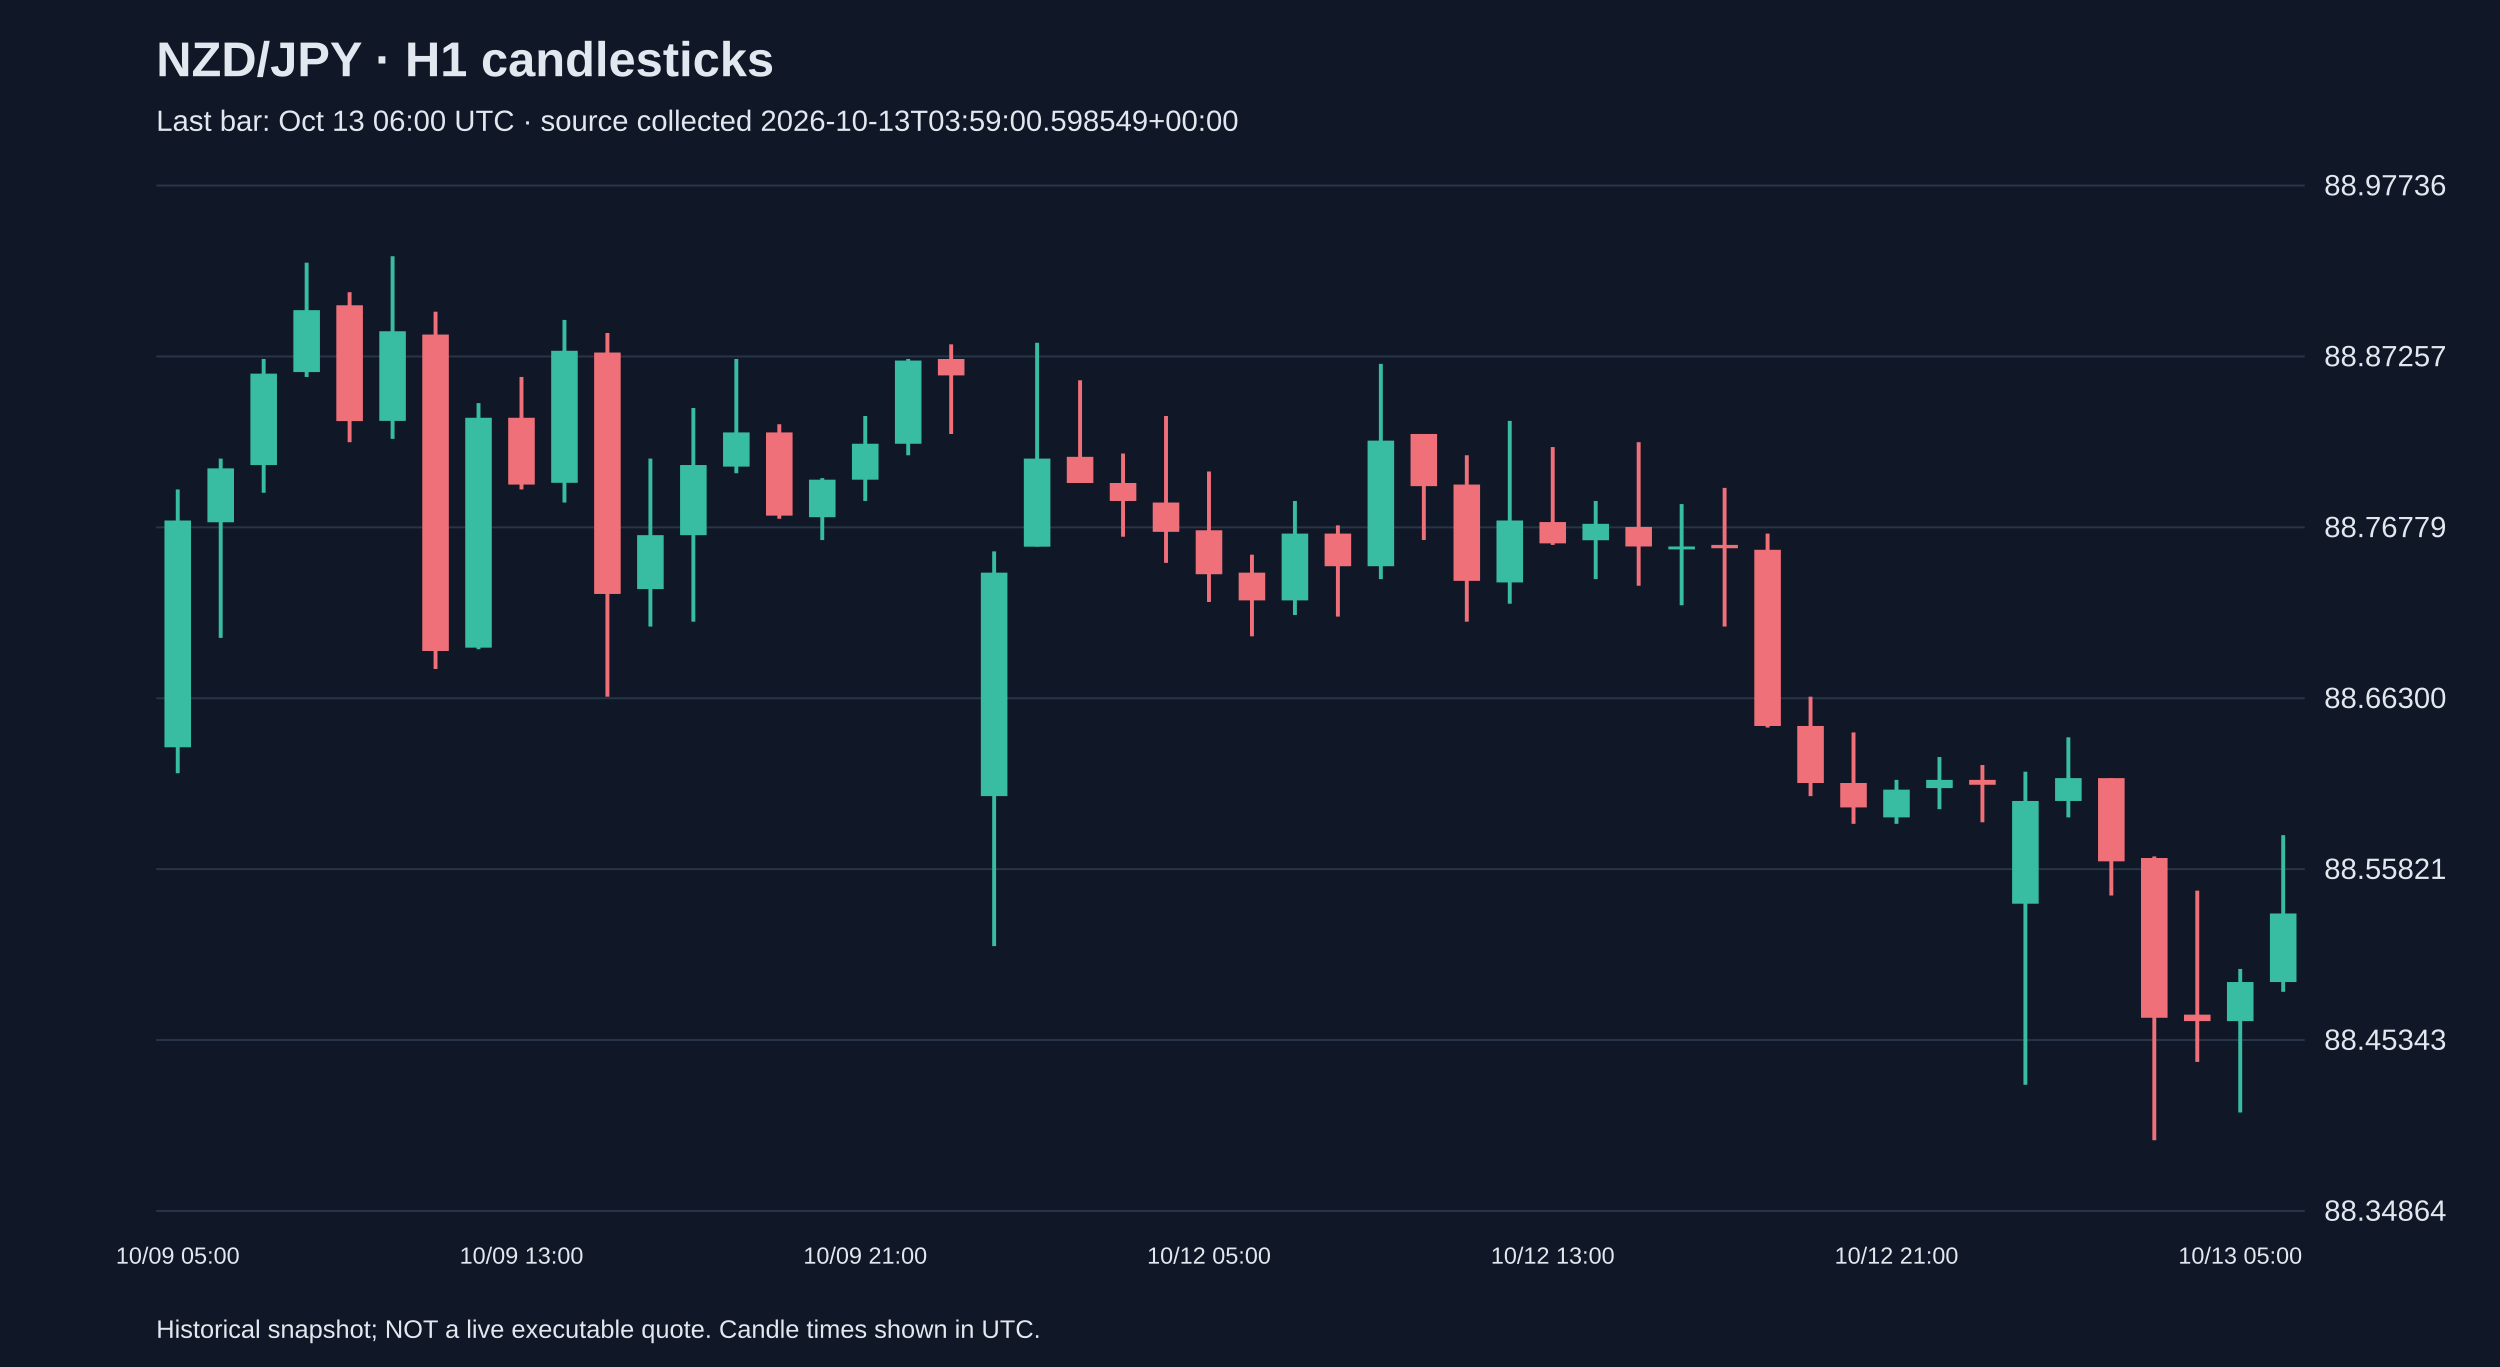
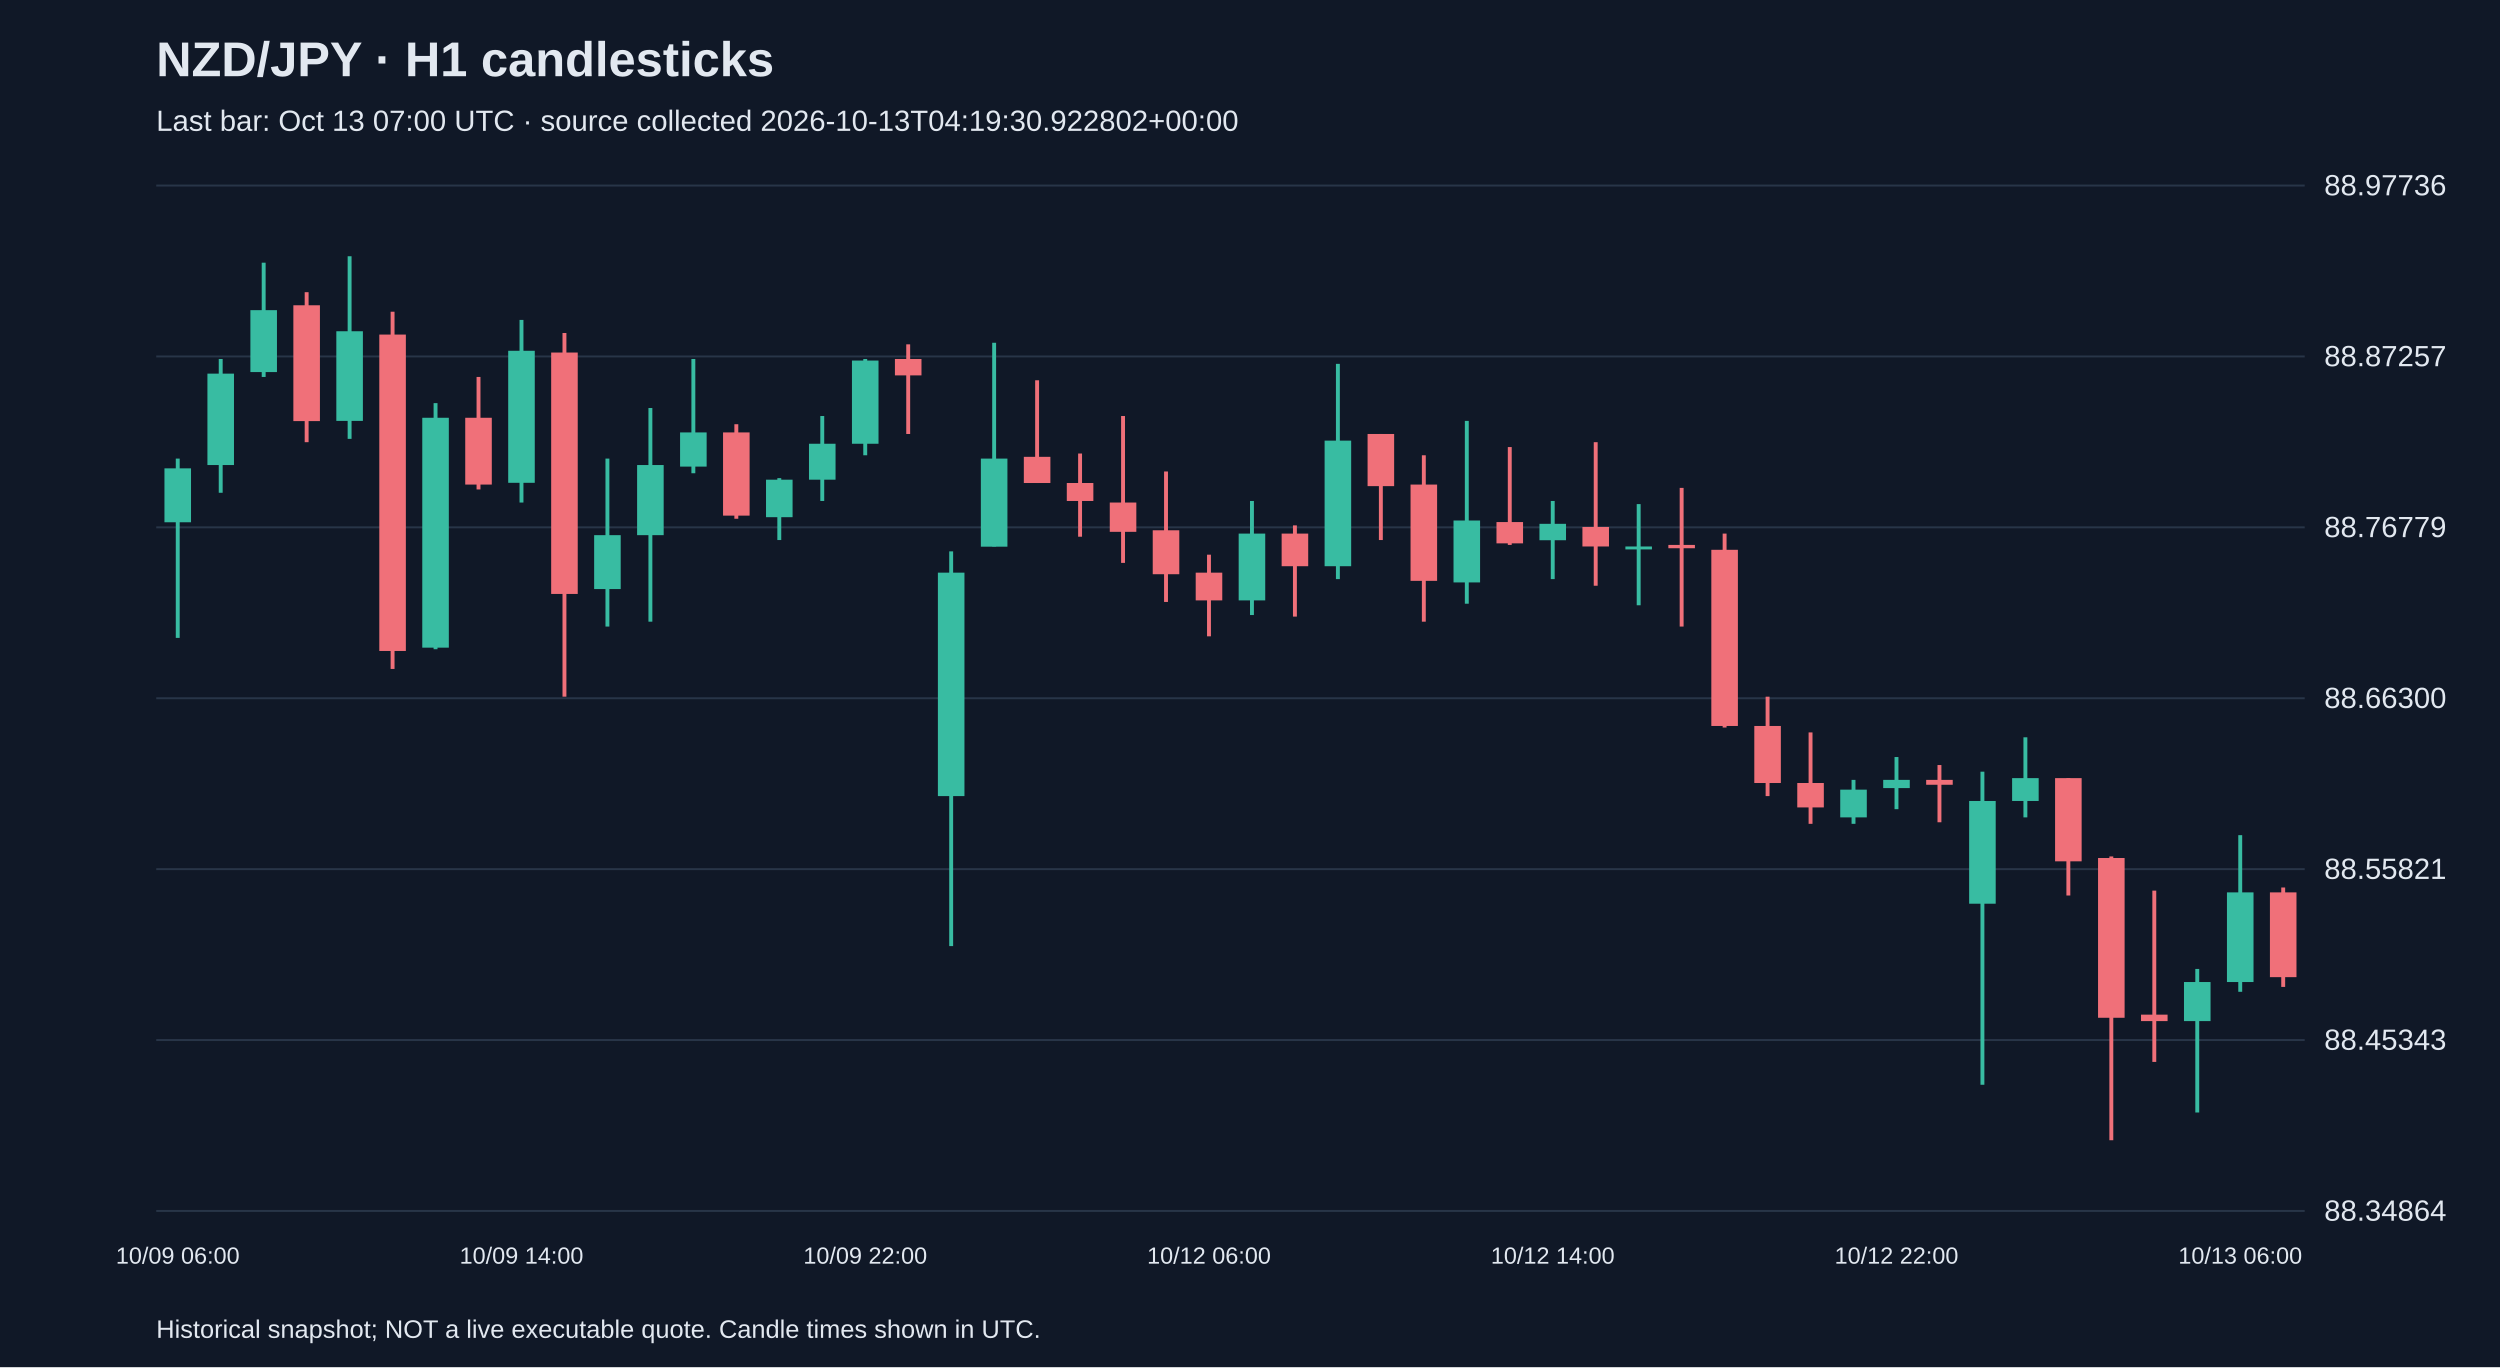
<svg xmlns="http://www.w3.org/2000/svg" viewBox="0 0 1280 700">
  <rect width="100%" height="100%" fill="#101827" />
  <style>text{font-family:Arial,sans-serif;fill:#e2e8f0}</style>
  <text x="80" y="39" font-size="25" font-weight="bold">NZD/JPY · H1 candlesticks</text>
-   <text x="80" y="67" font-size="15" fill="#a6b1c5">Last bar: Oct 13 06:00 UTC · source collected 2026-10-13T03:59:00.598549+00:00</text>
+   <text x="80" y="67" font-size="15" fill="#a6b1c5">Last bar: Oct 13 07:00 UTC · source collected 2026-10-13T04:19:30.922802+00:00</text>
  <line x1="80" y1="620.0" x2="1180" y2="620.0" stroke="#283548" />
  <text x="1190" y="625.0" font-size="15">88.34864</text>
  <line x1="80" y1="532.5" x2="1180" y2="532.5" stroke="#283548" />
  <text x="1190" y="537.5" font-size="15">88.45343</text>
  <line x1="80" y1="445.0" x2="1180" y2="445.0" stroke="#283548" />
  <text x="1190" y="450.0" font-size="15">88.55821</text>
  <line x1="80" y1="357.5" x2="1180" y2="357.5" stroke="#283548" />
  <text x="1190" y="362.5" font-size="15">88.66300</text>
  <line x1="80" y1="270.0" x2="1180" y2="270.0" stroke="#283548" />
  <text x="1190" y="275.0" font-size="15">88.76779</text>
  <line x1="80" y1="182.5" x2="1180" y2="182.5" stroke="#283548" />
  <text x="1190" y="187.5" font-size="15">88.87257</text>
  <line x1="80" y1="95.0" x2="1180" y2="95.0" stroke="#283548" />
  <text x="1190" y="100.0" font-size="15">88.97736</text>
-   <line x1="91.0" y1="250.6" x2="91.0" y2="395.9" stroke="#38bca2" stroke-width="2" />
-   <rect x="84.2" y="266.5" width="13.6" height="116.1" fill="#38bca2" />
-   <text x="91.0" y="647" text-anchor="middle" font-size="12">10/09 05:00</text>
-   <line x1="113.0" y1="234.8" x2="113.0" y2="326.6" stroke="#38bca2" stroke-width="2" />
-   <rect x="106.2" y="239.8" width="13.6" height="27.6" fill="#38bca2" />
-   <line x1="135.0" y1="183.8" x2="135.0" y2="252.3" stroke="#38bca2" stroke-width="2" />
-   <rect x="128.2" y="191.3" width="13.6" height="46.8" fill="#38bca2" />
-   <line x1="157.0" y1="134.5" x2="157.0" y2="193.0" stroke="#38bca2" stroke-width="2" />
-   <rect x="150.2" y="158.8" width="13.6" height="31.7" fill="#38bca2" />
-   <line x1="179.0" y1="149.6" x2="179.0" y2="226.4" stroke="#f07079" stroke-width="2" />
-   <rect x="172.2" y="156.3" width="13.6" height="59.3" fill="#f07079" />
-   <line x1="201.0" y1="131.2" x2="201.0" y2="224.7" stroke="#38bca2" stroke-width="2" />
-   <rect x="194.2" y="169.6" width="13.6" height="45.9" fill="#38bca2" />
-   <line x1="223.0" y1="159.6" x2="223.0" y2="342.5" stroke="#f07079" stroke-width="2" />
-   <rect x="216.2" y="171.3" width="13.6" height="162.0" fill="#f07079" />
-   <line x1="245.0" y1="206.4" x2="245.0" y2="332.4" stroke="#38bca2" stroke-width="2" />
-   <rect x="238.2" y="213.9" width="13.6" height="117.7" fill="#38bca2" />
-   <line x1="267.0" y1="193.0" x2="267.0" y2="250.6" stroke="#f07079" stroke-width="2" />
-   <rect x="260.2" y="213.9" width="13.6" height="34.2" fill="#f07079" />
-   <text x="267.0" y="647" text-anchor="middle" font-size="12">10/09 13:00</text>
-   <line x1="289.0" y1="163.8" x2="289.0" y2="257.3" stroke="#38bca2" stroke-width="2" />
-   <rect x="282.2" y="179.6" width="13.6" height="67.6" fill="#38bca2" />
-   <line x1="311.0" y1="170.5" x2="311.0" y2="356.7" stroke="#f07079" stroke-width="2" />
-   <rect x="304.2" y="180.5" width="13.6" height="123.6" fill="#f07079" />
-   <line x1="333.0" y1="234.8" x2="333.0" y2="320.8" stroke="#38bca2" stroke-width="2" />
-   <rect x="326.2" y="274.0" width="13.6" height="27.6" fill="#38bca2" />
-   <line x1="355.0" y1="208.9" x2="355.0" y2="318.3" stroke="#38bca2" stroke-width="2" />
-   <rect x="348.2" y="238.1" width="13.6" height="35.9" fill="#38bca2" />
-   <line x1="377.0" y1="183.8" x2="377.0" y2="242.3" stroke="#38bca2" stroke-width="2" />
-   <rect x="370.2" y="221.4" width="13.6" height="17.5" fill="#38bca2" />
-   <line x1="399.0" y1="217.2" x2="399.0" y2="265.6" stroke="#f07079" stroke-width="2" />
-   <rect x="392.2" y="221.4" width="13.6" height="42.6" fill="#f07079" />
-   <line x1="421.0" y1="244.8" x2="421.0" y2="276.5" stroke="#38bca2" stroke-width="2" />
-   <rect x="414.2" y="245.6" width="13.6" height="19.2" fill="#38bca2" />
-   <line x1="443.0" y1="213.0" x2="443.0" y2="256.5" stroke="#38bca2" stroke-width="2" />
-   <rect x="436.2" y="227.2" width="13.6" height="18.4" fill="#38bca2" />
-   <text x="443.0" y="647" text-anchor="middle" font-size="12">10/09 21:00</text>
-   <line x1="465.0" y1="183.8" x2="465.0" y2="233.1" stroke="#38bca2" stroke-width="2" />
-   <rect x="458.2" y="184.6" width="13.6" height="42.6" fill="#38bca2" />
-   <line x1="487.0" y1="176.3" x2="487.0" y2="222.2" stroke="#f07079" stroke-width="2" />
-   <rect x="480.2" y="183.8" width="13.6" height="8.4" fill="#f07079" />
-   <line x1="509.0" y1="282.3" x2="509.0" y2="484.4" stroke="#38bca2" stroke-width="2" />
-   <rect x="502.2" y="293.2" width="13.6" height="114.4" fill="#38bca2" />
-   <line x1="531.0" y1="175.5" x2="531.0" y2="279.8" stroke="#38bca2" stroke-width="2" />
-   <rect x="524.2" y="234.8" width="13.6" height="45.1" fill="#38bca2" />
-   <line x1="553.0" y1="194.7" x2="553.0" y2="247.3" stroke="#f07079" stroke-width="2" />
-   <rect x="546.2" y="233.9" width="13.6" height="13.4" fill="#f07079" />
-   <line x1="575.0" y1="232.2" x2="575.0" y2="274.8" stroke="#f07079" stroke-width="2" />
-   <rect x="568.2" y="247.3" width="13.6" height="9.2" fill="#f07079" />
-   <line x1="597.0" y1="213.0" x2="597.0" y2="288.2" stroke="#f07079" stroke-width="2" />
-   <rect x="590.2" y="257.3" width="13.6" height="15.0" fill="#f07079" />
-   <line x1="619.0" y1="241.4" x2="619.0" y2="308.2" stroke="#f07079" stroke-width="2" />
-   <rect x="612.2" y="271.5" width="13.6" height="22.5" fill="#f07079" />
-   <text x="619.0" y="647" text-anchor="middle" font-size="12">10/12 05:00</text>
-   <line x1="641.0" y1="284.0" x2="641.0" y2="325.8" stroke="#f07079" stroke-width="2" />
-   <rect x="634.2" y="293.2" width="13.6" height="14.2" fill="#f07079" />
-   <line x1="663.0" y1="256.5" x2="663.0" y2="314.9" stroke="#38bca2" stroke-width="2" />
-   <rect x="656.2" y="273.2" width="13.6" height="34.2" fill="#38bca2" />
-   <line x1="685.0" y1="269.0" x2="685.0" y2="315.7" stroke="#f07079" stroke-width="2" />
-   <rect x="678.2" y="273.2" width="13.6" height="16.7" fill="#f07079" />
-   <line x1="707.0" y1="186.3" x2="707.0" y2="296.5" stroke="#38bca2" stroke-width="2" />
-   <rect x="700.2" y="225.6" width="13.6" height="64.3" fill="#38bca2" />
-   <line x1="729.0" y1="222.2" x2="729.0" y2="276.5" stroke="#f07079" stroke-width="2" />
-   <rect x="722.2" y="222.2" width="13.6" height="26.7" fill="#f07079" />
-   <line x1="751.0" y1="233.1" x2="751.0" y2="318.3" stroke="#f07079" stroke-width="2" />
-   <rect x="744.2" y="248.1" width="13.6" height="49.3" fill="#f07079" />
-   <line x1="773.0" y1="215.5" x2="773.0" y2="309.1" stroke="#38bca2" stroke-width="2" />
-   <rect x="766.2" y="266.5" width="13.6" height="31.7" fill="#38bca2" />
-   <line x1="795.0" y1="228.9" x2="795.0" y2="279.0" stroke="#f07079" stroke-width="2" />
-   <rect x="788.2" y="267.3" width="13.6" height="10.9" fill="#f07079" />
-   <text x="795.0" y="647" text-anchor="middle" font-size="12">10/12 13:00</text>
-   <line x1="817.0" y1="256.5" x2="817.0" y2="296.5" stroke="#38bca2" stroke-width="2" />
-   <rect x="810.2" y="268.2" width="13.6" height="8.4" fill="#38bca2" />
-   <line x1="839.0" y1="226.4" x2="839.0" y2="299.9" stroke="#f07079" stroke-width="2" />
-   <rect x="832.2" y="269.8" width="13.6" height="10.0" fill="#f07079" />
-   <line x1="861.0" y1="258.1" x2="861.0" y2="309.9" stroke="#38bca2" stroke-width="2" />
-   <rect x="854.2" y="279.8" width="13.6" height="1.5" fill="#38bca2" />
-   <line x1="883.0" y1="249.8" x2="883.0" y2="320.8" stroke="#f07079" stroke-width="2" />
-   <rect x="876.2" y="279.0" width="13.6" height="1.7" fill="#f07079" />
-   <line x1="905.0" y1="273.2" x2="905.0" y2="372.5" stroke="#f07079" stroke-width="2" />
-   <rect x="898.2" y="281.5" width="13.6" height="90.2" fill="#f07079" />
-   <line x1="927.0" y1="356.7" x2="927.0" y2="407.6" stroke="#f07079" stroke-width="2" />
-   <rect x="920.2" y="371.7" width="13.6" height="29.2" fill="#f07079" />
-   <line x1="949.0" y1="375.0" x2="949.0" y2="421.8" stroke="#f07079" stroke-width="2" />
-   <rect x="942.2" y="400.9" width="13.6" height="12.5" fill="#f07079" />
-   <line x1="971.0" y1="399.3" x2="971.0" y2="421.8" stroke="#38bca2" stroke-width="2" />
-   <rect x="964.2" y="404.3" width="13.6" height="14.2" fill="#38bca2" />
-   <text x="971.0" y="647" text-anchor="middle" font-size="12">10/12 21:00</text>
-   <line x1="993.0" y1="387.6" x2="993.0" y2="414.3" stroke="#38bca2" stroke-width="2" />
-   <rect x="986.2" y="399.3" width="13.6" height="4.2" fill="#38bca2" />
-   <line x1="1015.0" y1="391.7" x2="1015.0" y2="421.0" stroke="#f07079" stroke-width="2" />
-   <rect x="1008.2" y="399.3" width="13.6" height="2.5" fill="#f07079" />
-   <line x1="1037.0" y1="395.1" x2="1037.0" y2="555.4" stroke="#38bca2" stroke-width="2" />
-   <rect x="1030.2" y="410.1" width="13.6" height="52.6" fill="#38bca2" />
-   <line x1="1059.0" y1="377.5" x2="1059.0" y2="418.5" stroke="#38bca2" stroke-width="2" />
-   <rect x="1052.2" y="398.4" width="13.6" height="11.7" fill="#38bca2" />
-   <line x1="1081.0" y1="398.4" x2="1081.0" y2="458.5" stroke="#f07079" stroke-width="2" />
-   <rect x="1074.2" y="398.4" width="13.6" height="42.6" fill="#f07079" />
-   <line x1="1103.0" y1="438.5" x2="1103.0" y2="583.8" stroke="#f07079" stroke-width="2" />
-   <rect x="1096.2" y="439.3" width="13.6" height="81.8" fill="#f07079" />
-   <line x1="1125.0" y1="456.0" x2="1125.0" y2="543.7" stroke="#f07079" stroke-width="2" />
-   <rect x="1118.2" y="519.5" width="13.6" height="3.3" fill="#f07079" />
-   <line x1="1147.0" y1="496.1" x2="1147.0" y2="569.6" stroke="#38bca2" stroke-width="2" />
-   <rect x="1140.2" y="502.8" width="13.6" height="20.0" fill="#38bca2" />
-   <text x="1147.0" y="647" text-anchor="middle" font-size="12">10/13 05:00</text>
-   <line x1="1169.0" y1="427.6" x2="1169.0" y2="507.8" stroke="#38bca2" stroke-width="2" />
-   <rect x="1162.2" y="467.7" width="13.6" height="35.1" fill="#38bca2" />
+   <line x1="91.0" y1="234.8" x2="91.0" y2="326.6" stroke="#38bca2" stroke-width="2" />
+   <rect x="84.2" y="239.8" width="13.6" height="27.6" fill="#38bca2" />
+   <text x="91.0" y="647" text-anchor="middle" font-size="12">10/09 06:00</text>
+   <line x1="113.0" y1="183.8" x2="113.0" y2="252.3" stroke="#38bca2" stroke-width="2" />
+   <rect x="106.2" y="191.3" width="13.6" height="46.8" fill="#38bca2" />
+   <line x1="135.0" y1="134.5" x2="135.0" y2="193.0" stroke="#38bca2" stroke-width="2" />
+   <rect x="128.2" y="158.8" width="13.6" height="31.7" fill="#38bca2" />
+   <line x1="157.0" y1="149.6" x2="157.0" y2="226.4" stroke="#f07079" stroke-width="2" />
+   <rect x="150.2" y="156.3" width="13.6" height="59.3" fill="#f07079" />
+   <line x1="179.0" y1="131.2" x2="179.0" y2="224.7" stroke="#38bca2" stroke-width="2" />
+   <rect x="172.2" y="169.6" width="13.6" height="45.9" fill="#38bca2" />
+   <line x1="201.0" y1="159.6" x2="201.0" y2="342.5" stroke="#f07079" stroke-width="2" />
+   <rect x="194.2" y="171.3" width="13.6" height="162.0" fill="#f07079" />
+   <line x1="223.0" y1="206.4" x2="223.0" y2="332.4" stroke="#38bca2" stroke-width="2" />
+   <rect x="216.2" y="213.9" width="13.6" height="117.7" fill="#38bca2" />
+   <line x1="245.0" y1="193.0" x2="245.0" y2="250.6" stroke="#f07079" stroke-width="2" />
+   <rect x="238.2" y="213.9" width="13.6" height="34.2" fill="#f07079" />
+   <line x1="267.0" y1="163.8" x2="267.0" y2="257.3" stroke="#38bca2" stroke-width="2" />
+   <rect x="260.2" y="179.6" width="13.6" height="67.6" fill="#38bca2" />
+   <text x="267.0" y="647" text-anchor="middle" font-size="12">10/09 14:00</text>
+   <line x1="289.0" y1="170.5" x2="289.0" y2="356.7" stroke="#f07079" stroke-width="2" />
+   <rect x="282.2" y="180.5" width="13.6" height="123.6" fill="#f07079" />
+   <line x1="311.0" y1="234.8" x2="311.0" y2="320.8" stroke="#38bca2" stroke-width="2" />
+   <rect x="304.2" y="274.0" width="13.6" height="27.6" fill="#38bca2" />
+   <line x1="333.0" y1="208.9" x2="333.0" y2="318.3" stroke="#38bca2" stroke-width="2" />
+   <rect x="326.2" y="238.1" width="13.6" height="35.9" fill="#38bca2" />
+   <line x1="355.0" y1="183.8" x2="355.0" y2="242.3" stroke="#38bca2" stroke-width="2" />
+   <rect x="348.2" y="221.4" width="13.6" height="17.5" fill="#38bca2" />
+   <line x1="377.0" y1="217.2" x2="377.0" y2="265.6" stroke="#f07079" stroke-width="2" />
+   <rect x="370.2" y="221.4" width="13.6" height="42.6" fill="#f07079" />
+   <line x1="399.0" y1="244.8" x2="399.0" y2="276.5" stroke="#38bca2" stroke-width="2" />
+   <rect x="392.2" y="245.6" width="13.6" height="19.2" fill="#38bca2" />
+   <line x1="421.0" y1="213.0" x2="421.0" y2="256.5" stroke="#38bca2" stroke-width="2" />
+   <rect x="414.2" y="227.2" width="13.6" height="18.4" fill="#38bca2" />
+   <line x1="443.0" y1="183.8" x2="443.0" y2="233.1" stroke="#38bca2" stroke-width="2" />
+   <rect x="436.2" y="184.6" width="13.6" height="42.6" fill="#38bca2" />
+   <text x="443.0" y="647" text-anchor="middle" font-size="12">10/09 22:00</text>
+   <line x1="465.0" y1="176.3" x2="465.0" y2="222.2" stroke="#f07079" stroke-width="2" />
+   <rect x="458.2" y="183.8" width="13.6" height="8.4" fill="#f07079" />
+   <line x1="487.0" y1="282.3" x2="487.0" y2="484.4" stroke="#38bca2" stroke-width="2" />
+   <rect x="480.2" y="293.2" width="13.6" height="114.4" fill="#38bca2" />
+   <line x1="509.0" y1="175.5" x2="509.0" y2="279.8" stroke="#38bca2" stroke-width="2" />
+   <rect x="502.2" y="234.8" width="13.6" height="45.1" fill="#38bca2" />
+   <line x1="531.0" y1="194.7" x2="531.0" y2="247.3" stroke="#f07079" stroke-width="2" />
+   <rect x="524.2" y="233.9" width="13.6" height="13.4" fill="#f07079" />
+   <line x1="553.0" y1="232.2" x2="553.0" y2="274.8" stroke="#f07079" stroke-width="2" />
+   <rect x="546.2" y="247.3" width="13.6" height="9.2" fill="#f07079" />
+   <line x1="575.0" y1="213.0" x2="575.0" y2="288.2" stroke="#f07079" stroke-width="2" />
+   <rect x="568.2" y="257.3" width="13.6" height="15.0" fill="#f07079" />
+   <line x1="597.0" y1="241.4" x2="597.0" y2="308.2" stroke="#f07079" stroke-width="2" />
+   <rect x="590.2" y="271.5" width="13.6" height="22.5" fill="#f07079" />
+   <line x1="619.0" y1="284.0" x2="619.0" y2="325.8" stroke="#f07079" stroke-width="2" />
+   <rect x="612.2" y="293.2" width="13.6" height="14.2" fill="#f07079" />
+   <text x="619.0" y="647" text-anchor="middle" font-size="12">10/12 06:00</text>
+   <line x1="641.0" y1="256.5" x2="641.0" y2="314.9" stroke="#38bca2" stroke-width="2" />
+   <rect x="634.2" y="273.2" width="13.6" height="34.2" fill="#38bca2" />
+   <line x1="663.0" y1="269.0" x2="663.0" y2="315.7" stroke="#f07079" stroke-width="2" />
+   <rect x="656.2" y="273.2" width="13.6" height="16.7" fill="#f07079" />
+   <line x1="685.0" y1="186.3" x2="685.0" y2="296.5" stroke="#38bca2" stroke-width="2" />
+   <rect x="678.2" y="225.6" width="13.6" height="64.3" fill="#38bca2" />
+   <line x1="707.0" y1="222.2" x2="707.0" y2="276.5" stroke="#f07079" stroke-width="2" />
+   <rect x="700.2" y="222.2" width="13.6" height="26.7" fill="#f07079" />
+   <line x1="729.0" y1="233.1" x2="729.0" y2="318.3" stroke="#f07079" stroke-width="2" />
+   <rect x="722.2" y="248.1" width="13.6" height="49.3" fill="#f07079" />
+   <line x1="751.0" y1="215.5" x2="751.0" y2="309.1" stroke="#38bca2" stroke-width="2" />
+   <rect x="744.2" y="266.5" width="13.6" height="31.7" fill="#38bca2" />
+   <line x1="773.0" y1="228.9" x2="773.0" y2="279.0" stroke="#f07079" stroke-width="2" />
+   <rect x="766.2" y="267.3" width="13.6" height="10.9" fill="#f07079" />
+   <line x1="795.0" y1="256.5" x2="795.0" y2="296.5" stroke="#38bca2" stroke-width="2" />
+   <rect x="788.2" y="268.2" width="13.6" height="8.4" fill="#38bca2" />
+   <text x="795.0" y="647" text-anchor="middle" font-size="12">10/12 14:00</text>
+   <line x1="817.0" y1="226.4" x2="817.0" y2="299.9" stroke="#f07079" stroke-width="2" />
+   <rect x="810.2" y="269.8" width="13.6" height="10.0" fill="#f07079" />
+   <line x1="839.0" y1="258.1" x2="839.0" y2="309.9" stroke="#38bca2" stroke-width="2" />
+   <rect x="832.2" y="279.8" width="13.6" height="1.5" fill="#38bca2" />
+   <line x1="861.0" y1="249.8" x2="861.0" y2="320.8" stroke="#f07079" stroke-width="2" />
+   <rect x="854.2" y="279.0" width="13.6" height="1.7" fill="#f07079" />
+   <line x1="883.0" y1="273.2" x2="883.0" y2="372.5" stroke="#f07079" stroke-width="2" />
+   <rect x="876.2" y="281.5" width="13.6" height="90.2" fill="#f07079" />
+   <line x1="905.0" y1="356.7" x2="905.0" y2="407.6" stroke="#f07079" stroke-width="2" />
+   <rect x="898.2" y="371.7" width="13.6" height="29.2" fill="#f07079" />
+   <line x1="927.0" y1="375.0" x2="927.0" y2="421.8" stroke="#f07079" stroke-width="2" />
+   <rect x="920.2" y="400.9" width="13.6" height="12.5" fill="#f07079" />
+   <line x1="949.0" y1="399.3" x2="949.0" y2="421.8" stroke="#38bca2" stroke-width="2" />
+   <rect x="942.2" y="404.3" width="13.6" height="14.2" fill="#38bca2" />
+   <line x1="971.0" y1="387.6" x2="971.0" y2="414.3" stroke="#38bca2" stroke-width="2" />
+   <rect x="964.2" y="399.3" width="13.6" height="4.2" fill="#38bca2" />
+   <text x="971.0" y="647" text-anchor="middle" font-size="12">10/12 22:00</text>
+   <line x1="993.0" y1="391.7" x2="993.0" y2="421.0" stroke="#f07079" stroke-width="2" />
+   <rect x="986.2" y="399.3" width="13.6" height="2.5" fill="#f07079" />
+   <line x1="1015.0" y1="395.1" x2="1015.0" y2="555.4" stroke="#38bca2" stroke-width="2" />
+   <rect x="1008.2" y="410.1" width="13.6" height="52.6" fill="#38bca2" />
+   <line x1="1037.0" y1="377.5" x2="1037.0" y2="418.5" stroke="#38bca2" stroke-width="2" />
+   <rect x="1030.2" y="398.4" width="13.6" height="11.7" fill="#38bca2" />
+   <line x1="1059.0" y1="398.4" x2="1059.0" y2="458.5" stroke="#f07079" stroke-width="2" />
+   <rect x="1052.2" y="398.4" width="13.6" height="42.6" fill="#f07079" />
+   <line x1="1081.0" y1="438.5" x2="1081.0" y2="583.8" stroke="#f07079" stroke-width="2" />
+   <rect x="1074.2" y="439.3" width="13.6" height="81.8" fill="#f07079" />
+   <line x1="1103.0" y1="456.0" x2="1103.0" y2="543.7" stroke="#f07079" stroke-width="2" />
+   <rect x="1096.2" y="519.5" width="13.6" height="3.3" fill="#f07079" />
+   <line x1="1125.0" y1="496.1" x2="1125.0" y2="569.6" stroke="#38bca2" stroke-width="2" />
+   <rect x="1118.2" y="502.8" width="13.6" height="20.0" fill="#38bca2" />
+   <line x1="1147.0" y1="427.6" x2="1147.0" y2="507.8" stroke="#38bca2" stroke-width="2" />
+   <rect x="1140.2" y="456.9" width="13.6" height="45.9" fill="#38bca2" />
+   <text x="1147.0" y="647" text-anchor="middle" font-size="12">10/13 06:00</text>
+   <line x1="1169.0" y1="454.4" x2="1169.0" y2="505.3" stroke="#f07079" stroke-width="2" />
+   <rect x="1162.2" y="456.9" width="13.6" height="43.4" fill="#f07079" />
  <text x="80" y="685" font-size="13">Historical snapshot; NOT a live executable quote. Candle times shown in UTC.</text>
</svg>
